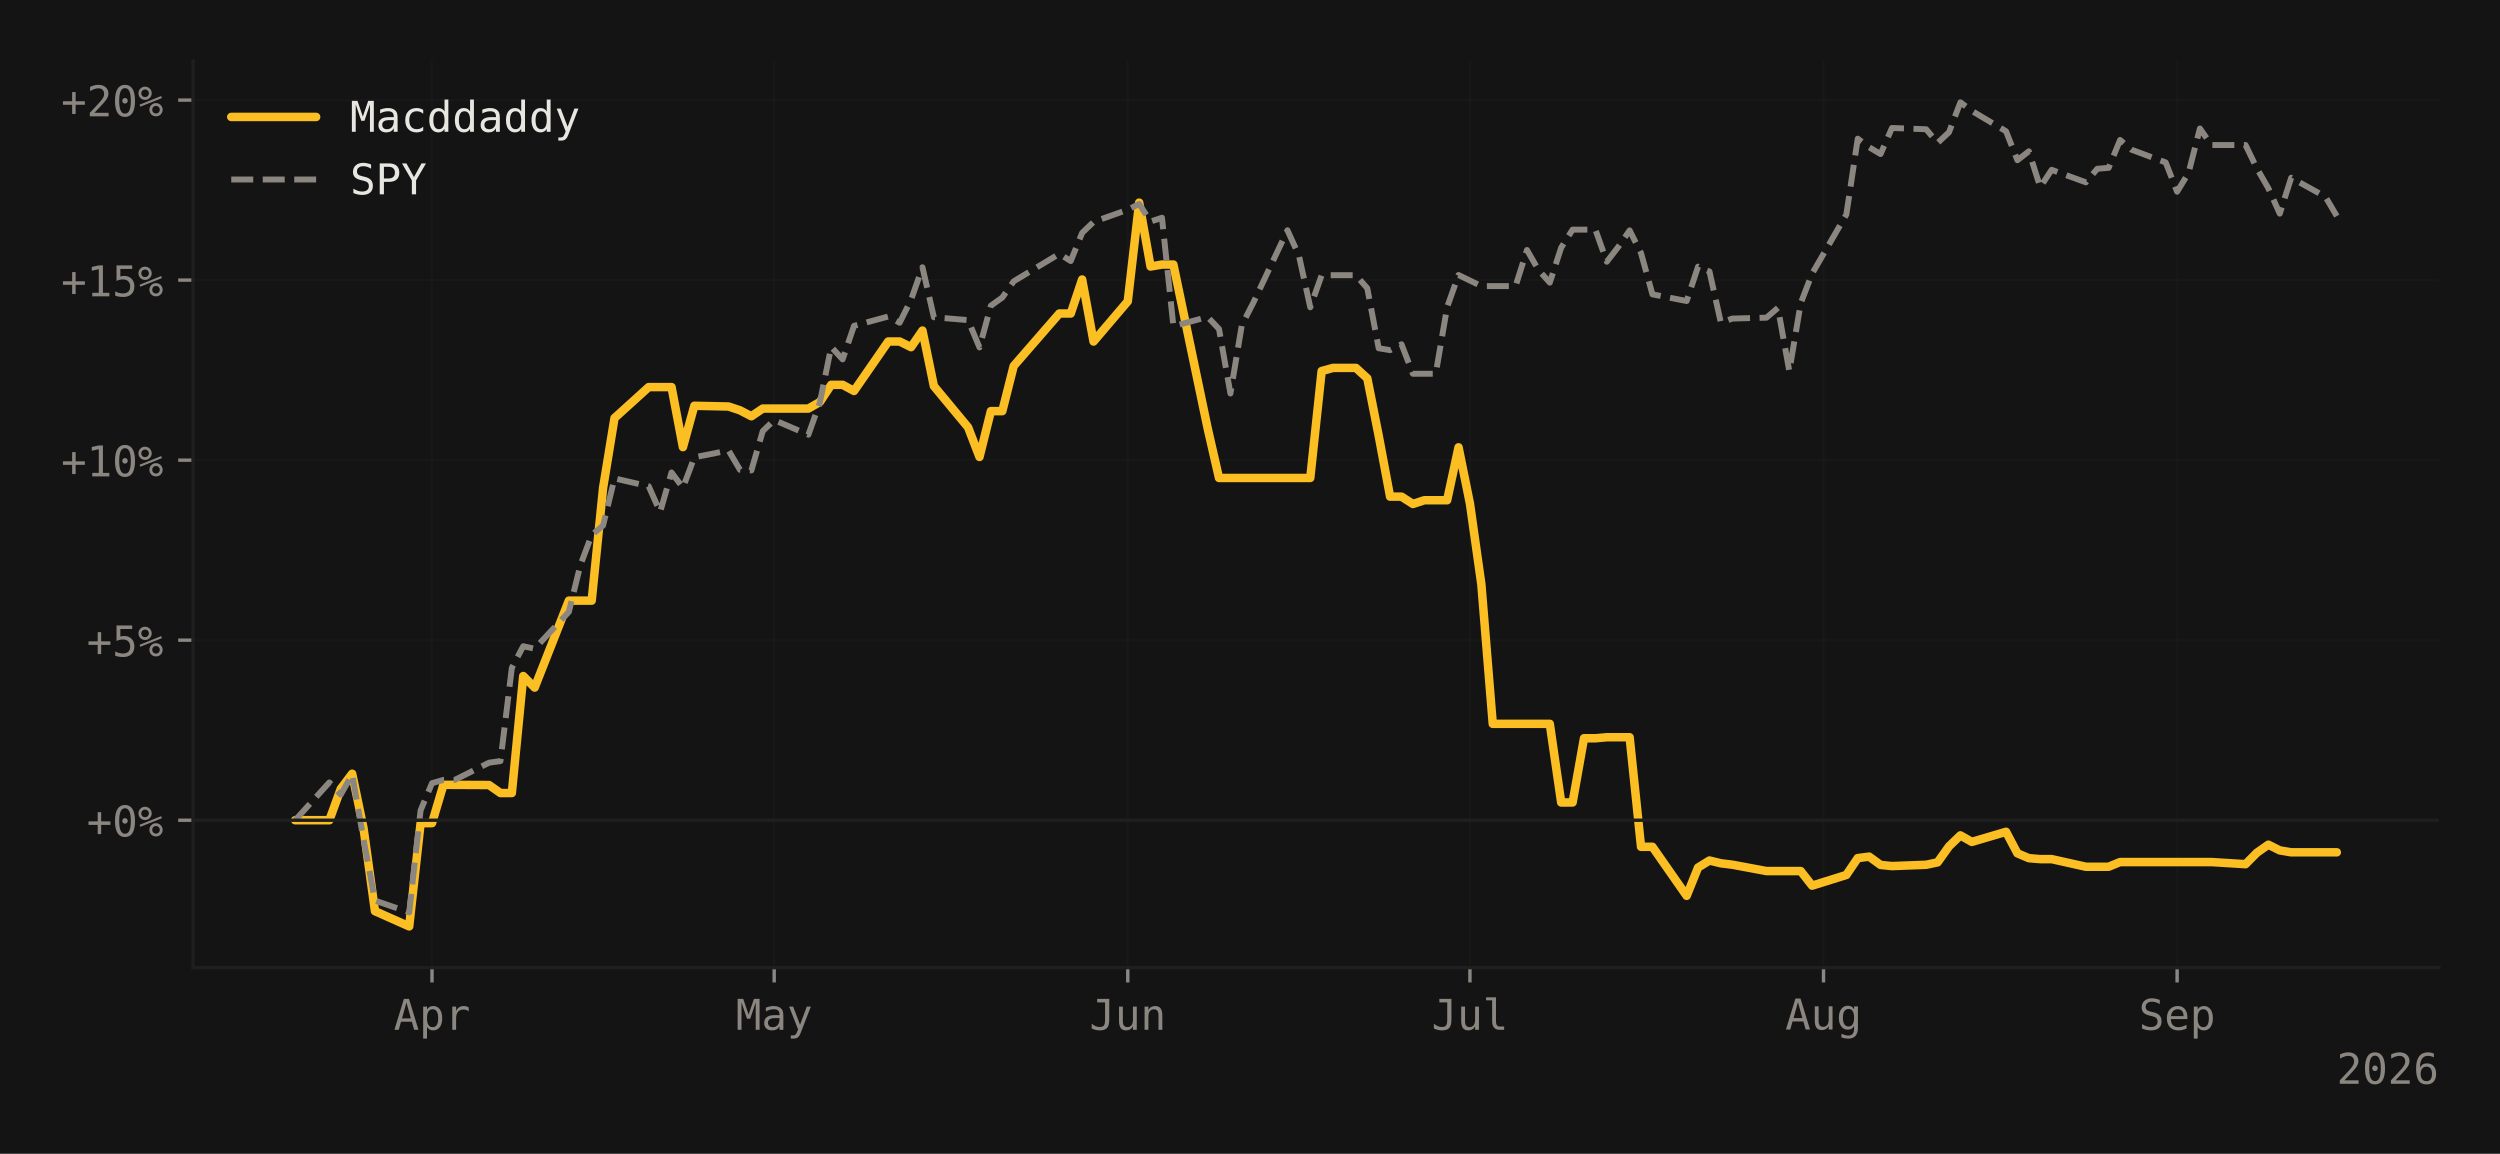
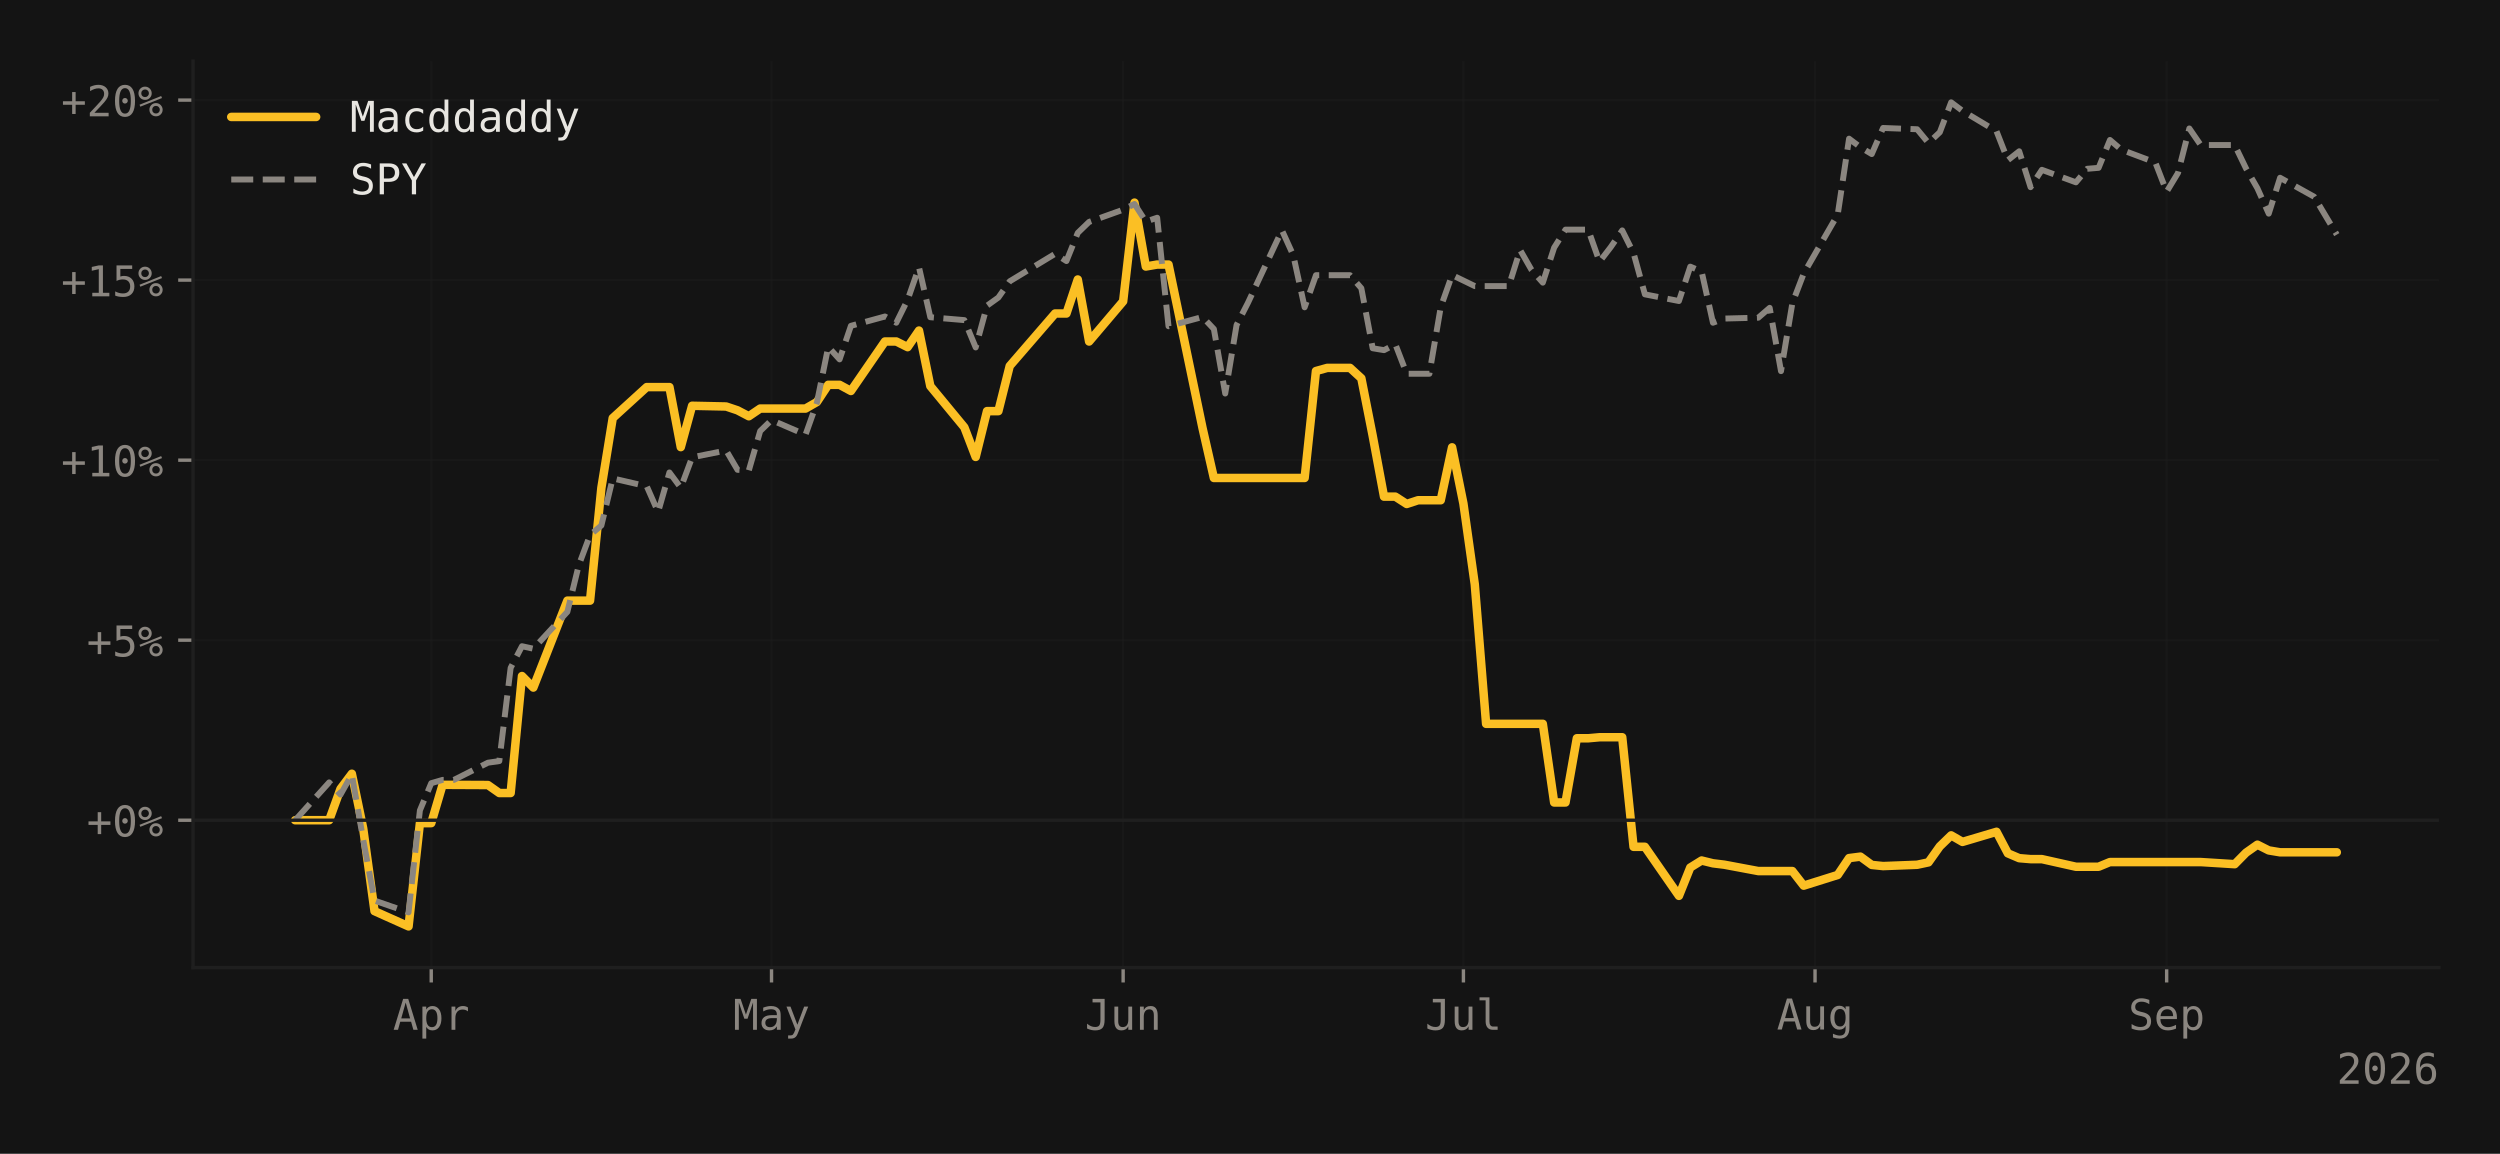
<svg xmlns="http://www.w3.org/2000/svg" xmlns:xlink="http://www.w3.org/1999/xlink" width="588.99pt" height="271.826pt" viewBox="0 0 588.99 271.826" version="1.1">
  <defs>
    <style type="text/css">*{stroke-linejoin: round; stroke-linecap: butt}</style>
  </defs>
  <g id="figure_1">
    <g id="patch_1">
      <path d="M 0 271.826  L 588.99 271.826  L 588.99 0  L 0 0  z " style="fill: #141414" />
    </g>
    <g id="axes_1">
      <g id="patch_2">
        <path d="M 45.481 227.964  L 574.59 227.964  L 574.59 14.4  L 45.481 14.4  z " style="fill: #141414" />
      </g>
      <g id="matplotlib.axis_1">
        <g id="xtick_1">
          <g id="line2d_1">
-             <path d="M 101.778 227.964  L 101.778 14.4  " clip-path="url(#p0b20a1a007)" style="fill: none; stroke: #1f1f1f; stroke-opacity: 0.4; stroke-width: 0.5; stroke-linecap: square" />
+             <path d="M 101.599 227.964  L 101.599 14.4  " clip-path="url(#p8e73dcd2a1)" style="fill: none; stroke: #1f1f1f; stroke-opacity: 0.4; stroke-width: 0.5; stroke-linecap: square" />
          </g>
          <g id="line2d_2">
            <defs>
-               <path id="me8af72d2b9" d="M 0 0  L 0 3.5  " style="stroke: #8b8680; stroke-width: 0.8" />
-             </defs>
-             <g>
-               <use xlink:href="#me8af72d2b9" x="101.778" y="227.964" style="fill: #8b8680; stroke: #8b8680; stroke-width: 0.8" />
+               <path id="m28ee52b8d1" d="M 0 0  L 0 3.5  " style="stroke: #8b8680; stroke-width: 0.8" />
+             </defs>
+             <g>
+               <use xlink:href="#m28ee52b8d1" x="101.599" y="227.964" style="fill: #8b8680; stroke: #8b8680; stroke-width: 0.8" />
            </g>
          </g>
          <g id="text_1">
-             <g style="fill: #8b8680" transform="translate(92.74756 242.6152) scale(0.1 -0.1)">
+             <g style="fill: #8b8680" transform="translate(92.56841 242.6152) scale(0.1 -0.1)">
              <defs>
                <path id="DejaVuSansMono-41" d="M 1925 4109  L 1259 1722  L 2591 1722  L 1925 4109  z M 1544 4666  L 2309 4666  L 3738 0  L 3084 0  L 2741 1216  L 1106 1216  L 769 0  L 116 0  L 1544 4666  z " transform="scale(0.015625)" />
                <path id="DejaVuSansMono-70" d="M 1172 441  L 1172 -1331  L 594 -1331  L 594 3500  L 1172 3500  L 1172 3053  Q 1316 3313 1555 3448  Q 1794 3584 2106 3584  Q 2741 3584 3102 3093  Q 3463 2603 3463 1734  Q 3463 881 3100 395  Q 2738 -91 2106 -91  Q 1788 -91 1548 45  Q 1309 181 1172 441  z M 2859 1747  Q 2859 2416 2648 2756  Q 2438 3097 2022 3097  Q 1603 3097 1387 2755  Q 1172 2413 1172 1747  Q 1172 1084 1387 740  Q 1603 397 2022 397  Q 2438 397 2648 737  Q 2859 1078 2859 1747  z " transform="scale(0.015625)" />
                <path id="DejaVuSansMono-72" d="M 3609 2778  Q 3425 2922 3234 2987  Q 3044 3053 2816 3053  Q 2278 3053 1993 2715  Q 1709 2378 1709 1741  L 1709 0  L 1131 0  L 1131 3500  L 1709 3500  L 1709 2816  Q 1853 3188 2151 3386  Q 2450 3584 2859 3584  Q 3072 3584 3256 3531  Q 3441 3478 3609 3366  L 3609 2778  z " transform="scale(0.015625)" />
              </defs>
              <use xlink:href="#DejaVuSansMono-41" />
              <use xlink:href="#DejaVuSansMono-70" transform="translate(60.20508 0)" />
              <use xlink:href="#DejaVuSansMono-72" transform="translate(120.4102 0)" />
            </g>
          </g>
        </g>
        <g id="xtick_2">
          <g id="line2d_3">
-             <path d="M 182.394 227.964  L 182.394 14.4  " clip-path="url(#p0b20a1a007)" style="fill: none; stroke: #1f1f1f; stroke-opacity: 0.4; stroke-width: 0.5; stroke-linecap: square" />
+             <path d="M 181.767 227.964  L 181.767 14.4  " clip-path="url(#p8e73dcd2a1)" style="fill: none; stroke: #1f1f1f; stroke-opacity: 0.4; stroke-width: 0.5; stroke-linecap: square" />
          </g>
          <g id="line2d_4">
            <g>
-               <use xlink:href="#me8af72d2b9" x="182.394" y="227.964" style="fill: #8b8680; stroke: #8b8680; stroke-width: 0.8" />
+               <use xlink:href="#m28ee52b8d1" x="181.767" y="227.964" style="fill: #8b8680; stroke: #8b8680; stroke-width: 0.8" />
            </g>
          </g>
          <g id="text_2">
-             <g style="fill: #8b8680" transform="translate(173.3635 242.6152) scale(0.1 -0.1)">
+             <g style="fill: #8b8680" transform="translate(172.7365 242.6152) scale(0.1 -0.1)">
              <defs>
                <path id="DejaVuSansMono-4d" d="M 269 4666  L 1113 4666  L 1919 2291  L 2731 4666  L 3578 4666  L 3578 0  L 2994 0  L 2994 4122  L 2163 1663  L 1684 1663  L 850 4122  L 850 0  L 269 0  L 269 4666  z " transform="scale(0.015625)" />
                <path id="DejaVuSansMono-61" d="M 2194 1759  L 2003 1759  Q 1500 1759 1245 1582  Q 991 1406 991 1056  Q 991 741 1181 566  Q 1372 391 1709 391  Q 2184 391 2456 720  Q 2728 1050 2731 1631  L 2731 1759  L 2194 1759  z M 3309 1997  L 3309 0  L 2731 0  L 2731 519  Q 2547 206 2267 57  Q 1988 -91 1588 -91  Q 1053 -91 734 211  Q 416 513 416 1019  Q 416 1603 808 1906  Q 1200 2209 1959 2209  L 2731 2209  L 2731 2300  Q 2728 2719 2518 2908  Q 2309 3097 1850 3097  Q 1556 3097 1256 3012  Q 956 2928 672 2766  L 672 3341  Q 991 3463 1283 3523  Q 1575 3584 1850 3584  Q 2284 3584 2592 3456  Q 2900 3328 3091 3072  Q 3209 2916 3259 2686  Q 3309 2456 3309 1997  z " transform="scale(0.015625)" />
                <path id="DejaVuSansMono-79" d="M 2681 1125  Q 2538 759 2316 163  Q 2006 -663 1900 -844  Q 1756 -1088 1540 -1209  Q 1325 -1331 1038 -1331  L 575 -1331  L 575 -850  L 916 -850  Q 1169 -850 1312 -703  Q 1456 -556 1678 56  L 325 3500  L 934 3500  L 1972 763  L 2994 3500  L 3603 3500  L 2681 1125  z " transform="scale(0.015625)" />
              </defs>
              <use xlink:href="#DejaVuSansMono-4d" />
              <use xlink:href="#DejaVuSansMono-61" transform="translate(60.20508 0)" />
              <use xlink:href="#DejaVuSansMono-79" transform="translate(120.4102 0)" />
            </g>
          </g>
        </g>
        <g id="xtick_3">
          <g id="line2d_5">
-             <path d="M 265.697 227.964  L 265.697 14.4  " clip-path="url(#p0b20a1a007)" style="fill: none; stroke: #1f1f1f; stroke-opacity: 0.4; stroke-width: 0.5; stroke-linecap: square" />
+             <path d="M 264.607 227.964  L 264.607 14.4  " clip-path="url(#p8e73dcd2a1)" style="fill: none; stroke: #1f1f1f; stroke-opacity: 0.4; stroke-width: 0.5; stroke-linecap: square" />
          </g>
          <g id="line2d_6">
            <g>
-               <use xlink:href="#me8af72d2b9" x="265.697" y="227.964" style="fill: #8b8680; stroke: #8b8680; stroke-width: 0.8" />
+               <use xlink:href="#m28ee52b8d1" x="264.607" y="227.964" style="fill: #8b8680; stroke: #8b8680; stroke-width: 0.8" />
            </g>
          </g>
          <g id="text_3">
-             <g style="fill: #8b8680" transform="translate(256.6666 242.6152) scale(0.1 -0.1)">
+             <g style="fill: #8b8680" transform="translate(255.5768 242.6152) scale(0.1 -0.1)">
              <defs>
                <path id="DejaVuSansMono-4a" d="M 341 191  L 341 928  Q 625 675 928 548  Q 1231 422 1556 422  Q 2003 422 2179 655  Q 2356 888 2356 1522  L 2356 4134  L 1166 4134  L 1166 4666  L 2988 4666  L 2988 1522  Q 2988 641 2658 275  Q 2328 -91 1556 -91  Q 1256 -91 959 -22  Q 663 47 341 191  z " transform="scale(0.015625)" />
                <path id="DejaVuSansMono-75" d="M 609 1325  L 609 3494  L 1184 3494  L 1184 1325  Q 1184 853 1351 631  Q 1519 409 1869 409  Q 2275 409 2490 695  Q 2706 981 2706 1516  L 2706 3494  L 3284 3494  L 3284 0  L 2706 0  L 2706 525  Q 2553 222 2289 65  Q 2025 -91 1672 -91  Q 1134 -91 871 261  Q 609 613 609 1325  z " transform="scale(0.015625)" />
                <path id="DejaVuSansMono-6e" d="M 3284 2169  L 3284 0  L 2706 0  L 2706 2169  Q 2706 2641 2540 2862  Q 2375 3084 2022 3084  Q 1619 3084 1401 2798  Q 1184 2513 1184 1978  L 1184 0  L 609 0  L 609 3500  L 1184 3500  L 1184 2975  Q 1338 3275 1600 3429  Q 1863 3584 2222 3584  Q 2756 3584 3020 3232  Q 3284 2881 3284 2169  z " transform="scale(0.015625)" />
              </defs>
              <use xlink:href="#DejaVuSansMono-4a" />
              <use xlink:href="#DejaVuSansMono-75" transform="translate(60.20508 0)" />
              <use xlink:href="#DejaVuSansMono-6e" transform="translate(120.4102 0)" />
            </g>
          </g>
        </g>
        <g id="xtick_4">
          <g id="line2d_7">
-             <path d="M 346.313 227.964  L 346.313 14.4  " clip-path="url(#p0b20a1a007)" style="fill: none; stroke: #1f1f1f; stroke-opacity: 0.4; stroke-width: 0.5; stroke-linecap: square" />
+             <path d="M 344.775 227.964  L 344.775 14.4  " clip-path="url(#p8e73dcd2a1)" style="fill: none; stroke: #1f1f1f; stroke-opacity: 0.4; stroke-width: 0.5; stroke-linecap: square" />
          </g>
          <g id="line2d_8">
            <g>
-               <use xlink:href="#me8af72d2b9" x="346.313" y="227.964" style="fill: #8b8680; stroke: #8b8680; stroke-width: 0.8" />
+               <use xlink:href="#m28ee52b8d1" x="344.775" y="227.964" style="fill: #8b8680; stroke: #8b8680; stroke-width: 0.8" />
            </g>
          </g>
          <g id="text_4">
-             <g style="fill: #8b8680" transform="translate(337.2825 242.6152) scale(0.1 -0.1)">
+             <g style="fill: #8b8680" transform="translate(335.7448 242.6152) scale(0.1 -0.1)">
              <defs>
                <path id="DejaVuSansMono-6c" d="M 1997 1269  Q 1997 881 2139 684  Q 2281 488 2559 488  L 3231 488  L 3231 0  L 2503 0  Q 1988 0 1705 331  Q 1422 663 1422 1269  L 1422 4447  L 500 4447  L 500 4897  L 1997 4897  L 1997 1269  z " transform="scale(0.015625)" />
              </defs>
              <use xlink:href="#DejaVuSansMono-4a" />
              <use xlink:href="#DejaVuSansMono-75" transform="translate(60.20508 0)" />
              <use xlink:href="#DejaVuSansMono-6c" transform="translate(120.4102 0)" />
            </g>
          </g>
        </g>
        <g id="xtick_5">
          <g id="line2d_9">
-             <path d="M 429.616 227.964  L 429.616 14.4  " clip-path="url(#p0b20a1a007)" style="fill: none; stroke: #1f1f1f; stroke-opacity: 0.4; stroke-width: 0.5; stroke-linecap: square" />
+             <path d="M 427.616 227.964  L 427.616 14.4  " clip-path="url(#p8e73dcd2a1)" style="fill: none; stroke: #1f1f1f; stroke-opacity: 0.4; stroke-width: 0.5; stroke-linecap: square" />
          </g>
          <g id="line2d_10">
            <g>
-               <use xlink:href="#me8af72d2b9" x="429.616" y="227.964" style="fill: #8b8680; stroke: #8b8680; stroke-width: 0.8" />
+               <use xlink:href="#m28ee52b8d1" x="427.616" y="227.964" style="fill: #8b8680; stroke: #8b8680; stroke-width: 0.8" />
            </g>
          </g>
          <g id="text_5">
-             <g style="fill: #8b8680" transform="translate(420.5856 242.5464) scale(0.1 -0.1)">
+             <g style="fill: #8b8680" transform="translate(418.5851 242.5464) scale(0.1 -0.1)">
              <defs>
                <path id="DejaVuSansMono-67" d="M 2681 1778  Q 2681 2425 2470 2761  Q 2259 3097 1856 3097  Q 1434 3097 1212 2761  Q 991 2425 991 1778  Q 991 1131 1214 792  Q 1438 453 1863 453  Q 2259 453 2470 793  Q 2681 1134 2681 1778  z M 3256 225  Q 3256 -563 2884 -969  Q 2513 -1375 1791 -1375  Q 1553 -1375 1293 -1331  Q 1034 -1288 775 -1203  L 775 -634  Q 1081 -778 1331 -847  Q 1581 -916 1791 -916  Q 2256 -916 2468 -662  Q 2681 -409 2681 141  L 2681 166  L 2681 556  Q 2544 263 2306 119  Q 2069 -25 1728 -25  Q 1116 -25 750 465  Q 384 956 384 1778  Q 384 2603 750 3093  Q 1116 3584 1728 3584  Q 2066 3584 2300 3450  Q 2534 3316 2681 3034  L 2681 3488  L 3256 3488  L 3256 225  z " transform="scale(0.015625)" />
              </defs>
              <use xlink:href="#DejaVuSansMono-41" />
              <use xlink:href="#DejaVuSansMono-75" transform="translate(60.20508 0)" />
              <use xlink:href="#DejaVuSansMono-67" transform="translate(120.4102 0)" />
            </g>
          </g>
        </g>
        <g id="xtick_6">
          <g id="line2d_11">
-             <path d="M 512.919 227.964  L 512.919 14.4  " clip-path="url(#p0b20a1a007)" style="fill: none; stroke: #1f1f1f; stroke-opacity: 0.4; stroke-width: 0.5; stroke-linecap: square" />
+             <path d="M 510.456 227.964  L 510.456 14.4  " clip-path="url(#p8e73dcd2a1)" style="fill: none; stroke: #1f1f1f; stroke-opacity: 0.4; stroke-width: 0.5; stroke-linecap: square" />
          </g>
          <g id="line2d_12">
            <g>
-               <use xlink:href="#me8af72d2b9" x="512.919" y="227.964" style="fill: #8b8680; stroke: #8b8680; stroke-width: 0.8" />
+               <use xlink:href="#m28ee52b8d1" x="510.456" y="227.964" style="fill: #8b8680; stroke: #8b8680; stroke-width: 0.8" />
            </g>
          </g>
          <g id="text_6">
-             <g style="fill: #8b8680" transform="translate(503.8887 242.6152) scale(0.1 -0.1)">
+             <g style="fill: #8b8680" transform="translate(501.4254 242.6152) scale(0.1 -0.1)">
              <defs>
                <path id="DejaVuSansMono-53" d="M 3163 4506  L 3163 3866  Q 2875 4050 2586 4144  Q 2297 4238 2003 4238  Q 1556 4238 1297 4030  Q 1038 3822 1038 3469  Q 1038 3159 1208 2996  Q 1378 2834 1844 2725  L 2175 2650  Q 2831 2497 3131 2169  Q 3431 1841 3431 1275  Q 3431 609 3018 259  Q 2606 -91 1819 -91  Q 1491 -91 1159 -20  Q 828 50 494 191  L 494 863  Q 853 634 1173 528  Q 1494 422 1819 422  Q 2297 422 2562 636  Q 2828 850 2828 1234  Q 2828 1584 2645 1768  Q 2463 1953 2009 2053  L 1672 2131  Q 1022 2278 728 2575  Q 434 2872 434 3372  Q 434 3997 854 4373  Q 1275 4750 1972 4750  Q 2241 4750 2537 4689  Q 2834 4628 3163 4506  z " transform="scale(0.015625)" />
                <path id="DejaVuSansMono-65" d="M 3475 1894  L 3475 1613  L 984 1613  L 984 1594  Q 984 1022 1282 709  Q 1581 397 2125 397  Q 2400 397 2700 484  Q 3000 572 3341 750  L 3341 178  Q 3013 44 2708 -23  Q 2403 -91 2119 -91  Q 1303 -91 843 398  Q 384 888 384 1747  Q 384 2584 834 3084  Q 1284 3584 2034 3584  Q 2703 3584 3089 3131  Q 3475 2678 3475 1894  z M 2900 2063  Q 2888 2569 2661 2833  Q 2434 3097 2009 3097  Q 1594 3097 1325 2822  Q 1056 2547 1006 2059  L 2900 2063  z " transform="scale(0.015625)" />
              </defs>
              <use xlink:href="#DejaVuSansMono-53" />
              <use xlink:href="#DejaVuSansMono-65" transform="translate(60.20508 0)" />
              <use xlink:href="#DejaVuSansMono-70" transform="translate(120.4102 0)" />
            </g>
          </g>
        </g>
        <g id="text_7">
          <g style="fill: #8b8680" transform="translate(550.5091 255.3464) scale(0.1 -0.1)">
            <defs>
              <path id="DejaVuSansMono-32" d="M 1166 531  L 3309 531  L 3309 0  L 475 0  L 475 531  Q 1059 1147 1496 1619  Q 1934 2091 2100 2284  Q 2413 2666 2522 2902  Q 2631 3138 2631 3384  Q 2631 3775 2401 3997  Q 2172 4219 1772 4219  Q 1488 4219 1175 4116  Q 863 4013 513 3803  L 513 4441  Q 834 4594 1145 4672  Q 1456 4750 1759 4750  Q 2444 4750 2861 4386  Q 3278 4022 3278 3431  Q 3278 3131 3139 2831  Q 3000 2531 2688 2169  Q 2513 1966 2180 1606  Q 1847 1247 1166 531  z " transform="scale(0.015625)" />
              <path id="DejaVuSansMono-30" d="M 1509 2344  Q 1509 2516 1629 2641  Q 1750 2766 1919 2766  Q 2094 2766 2219 2641  Q 2344 2516 2344 2344  Q 2344 2169 2220 2047  Q 2097 1925 1919 1925  Q 1744 1925 1626 2044  Q 1509 2163 1509 2344  z M 1925 4250  Q 1484 4250 1267 3775  Q 1050 3300 1050 2328  Q 1050 1359 1267 884  Q 1484 409 1925 409  Q 2369 409 2586 884  Q 2803 1359 2803 2328  Q 2803 3300 2586 3775  Q 2369 4250 1925 4250  z M 1925 4750  Q 2672 4750 3055 4137  Q 3438 3525 3438 2328  Q 3438 1134 3055 521  Q 2672 -91 1925 -91  Q 1178 -91 797 521  Q 416 1134 416 2328  Q 416 3525 797 4137  Q 1178 4750 1925 4750  z " transform="scale(0.015625)" />
              <path id="DejaVuSansMono-36" d="M 3097 4563  L 3097 3981  Q 2900 4097 2678 4158  Q 2456 4219 2216 4219  Q 1616 4219 1306 3767  Q 997 3316 997 2438  Q 1147 2750 1412 2917  Q 1678 3084 2022 3084  Q 2697 3084 3067 2670  Q 3438 2256 3438 1497  Q 3438 741 3056 325  Q 2675 -91 1984 -91  Q 1172 -91 794 492  Q 416 1075 416 2328  Q 416 3509 870 4129  Q 1325 4750 2188 4750  Q 2419 4750 2650 4701  Q 2881 4653 3097 4563  z M 1972 2591  Q 1569 2591 1337 2300  Q 1106 2009 1106 1497  Q 1106 984 1337 693  Q 1569 403 1972 403  Q 2391 403 2603 679  Q 2816 956 2816 1497  Q 2816 2041 2603 2316  Q 2391 2591 1972 2591  z " transform="scale(0.015625)" />
            </defs>
            <use xlink:href="#DejaVuSansMono-32" />
            <use xlink:href="#DejaVuSansMono-30" transform="translate(60.20508 0)" />
            <use xlink:href="#DejaVuSansMono-32" transform="translate(120.4102 0)" />
            <use xlink:href="#DejaVuSansMono-36" transform="translate(180.6152 0)" />
          </g>
        </g>
      </g>
      <g id="matplotlib.axis_2">
        <g id="ytick_1">
          <g id="line2d_13">
-             <path d="M 45.481 193.238  L 574.59 193.238  " clip-path="url(#p0b20a1a007)" style="fill: none; stroke: #1f1f1f; stroke-opacity: 0.4; stroke-width: 0.5; stroke-linecap: square" />
+             <path d="M 45.481 193.238  L 574.59 193.238  " clip-path="url(#p8e73dcd2a1)" style="fill: none; stroke: #1f1f1f; stroke-opacity: 0.4; stroke-width: 0.5; stroke-linecap: square" />
          </g>
          <g id="line2d_14">
            <defs>
-               <path id="mb767009518" d="M 0 0  L -3.5 0  " style="stroke: #8b8680; stroke-width: 0.8" />
-             </defs>
-             <g>
-               <use xlink:href="#mb767009518" x="45.481" y="193.238" style="fill: #8b8680; stroke: #8b8680; stroke-width: 0.8" />
+               <path id="m118a2e38b0" d="M 0 0  L -3.5 0  " style="stroke: #8b8680; stroke-width: 0.8" />
+             </defs>
+             <g>
+               <use xlink:href="#m118a2e38b0" x="45.481" y="193.238" style="fill: #8b8680; stroke: #8b8680; stroke-width: 0.8" />
            </g>
          </g>
          <g id="text_8">
            <g style="fill: #8b8680" transform="translate(20.42031 197.0636) scale(0.1 -0.1)">
              <defs>
                <path id="DejaVuSansMono-2b" d="M 2188 3659  L 2188 2272  L 3578 2272  L 3578 1741  L 2188 1741  L 2188 353  L 1663 353  L 1663 1741  L 275 1741  L 275 2272  L 1663 2272  L 1663 3659  L 2188 3659  z " transform="scale(0.015625)" />
                <path id="DejaVuSansMono-25" d="M 2175 997  Q 2175 753 2339 587  Q 2503 422 2747 422  Q 2988 422 3155 589  Q 3322 756 3322 997  Q 3322 1238 3153 1406  Q 2984 1575 2747 1575  Q 2503 1575 2339 1409  Q 2175 1244 2175 997  z M 1753 997  Q 1753 1419 2040 1708  Q 2328 1997 2747 1997  Q 2947 1997 3126 1922  Q 3306 1847 3450 1703  Q 3594 1556 3672 1375  Q 3750 1194 3750 997  Q 3750 581 3459 290  Q 3169 0 2747 0  Q 2322 0 2037 286  Q 1753 572 1753 997  z M 378 1453  L 269 1753  L 3525 3059  L 3653 2759  L 378 1453  z M 525 3475  Q 525 3228 689 3064  Q 853 2900 1100 2900  Q 1341 2900 1509 3067  Q 1678 3234 1678 3475  Q 1678 3716 1509 3883  Q 1341 4050 1100 4050  Q 859 4050 692 3884  Q 525 3719 525 3475  z M 103 3475  Q 103 3897 390 4186  Q 678 4475 1100 4475  Q 1300 4475 1483 4400  Q 1666 4325 1806 4184  Q 1947 4044 2023 3861  Q 2100 3678 2100 3475  Q 2100 3056 1809 2767  Q 1519 2478 1100 2478  Q 678 2478 390 2765  Q 103 3053 103 3475  z " transform="scale(0.015625)" />
              </defs>
              <use xlink:href="#DejaVuSansMono-2b" />
              <use xlink:href="#DejaVuSansMono-30" transform="translate(60.20508 0)" />
              <use xlink:href="#DejaVuSansMono-25" transform="translate(120.4102 0)" />
            </g>
          </g>
        </g>
        <g id="ytick_2">
          <g id="line2d_15">
-             <path d="M 45.481 150.823  L 574.59 150.823  " clip-path="url(#p0b20a1a007)" style="fill: none; stroke: #1f1f1f; stroke-opacity: 0.4; stroke-width: 0.5; stroke-linecap: square" />
+             <path d="M 45.481 150.823  L 574.59 150.823  " clip-path="url(#p8e73dcd2a1)" style="fill: none; stroke: #1f1f1f; stroke-opacity: 0.4; stroke-width: 0.5; stroke-linecap: square" />
          </g>
          <g id="line2d_16">
            <g>
-               <use xlink:href="#mb767009518" x="45.481" y="150.823" style="fill: #8b8680; stroke: #8b8680; stroke-width: 0.8" />
+               <use xlink:href="#m118a2e38b0" x="45.481" y="150.823" style="fill: #8b8680; stroke: #8b8680; stroke-width: 0.8" />
            </g>
          </g>
          <g id="text_9">
            <g style="fill: #8b8680" transform="translate(20.42031 154.6489) scale(0.1 -0.1)">
              <defs>
                <path id="DejaVuSansMono-35" d="M 647 4666  L 3009 4666  L 3009 4134  L 1222 4134  L 1222 2988  Q 1356 3038 1492 3061  Q 1628 3084 1766 3084  Q 2491 3084 2916 2656  Q 3341 2228 3341 1497  Q 3341 759 2895 334  Q 2450 -91 1678 -91  Q 1306 -91 998 -41  Q 691 9 447 109  L 447 750  Q 734 594 1025 517  Q 1316 441 1619 441  Q 2141 441 2423 716  Q 2706 991 2706 1497  Q 2706 1997 2414 2275  Q 2122 2553 1600 2553  Q 1347 2553 1106 2495  Q 866 2438 647 2322  L 647 4666  z " transform="scale(0.015625)" />
              </defs>
              <use xlink:href="#DejaVuSansMono-2b" />
              <use xlink:href="#DejaVuSansMono-35" transform="translate(60.20508 0)" />
              <use xlink:href="#DejaVuSansMono-25" transform="translate(120.4102 0)" />
            </g>
          </g>
        </g>
        <g id="ytick_3">
          <g id="line2d_17">
-             <path d="M 45.481 108.408  L 574.59 108.408  " clip-path="url(#p0b20a1a007)" style="fill: none; stroke: #1f1f1f; stroke-opacity: 0.4; stroke-width: 0.5; stroke-linecap: square" />
+             <path d="M 45.481 108.408  L 574.59 108.408  " clip-path="url(#p8e73dcd2a1)" style="fill: none; stroke: #1f1f1f; stroke-opacity: 0.4; stroke-width: 0.5; stroke-linecap: square" />
          </g>
          <g id="line2d_18">
            <g>
-               <use xlink:href="#mb767009518" x="45.481" y="108.408" style="fill: #8b8680; stroke: #8b8680; stroke-width: 0.8" />
+               <use xlink:href="#m118a2e38b0" x="45.481" y="108.408" style="fill: #8b8680; stroke: #8b8680; stroke-width: 0.8" />
            </g>
          </g>
          <g id="text_10">
            <g style="fill: #8b8680" transform="translate(14.4 112.2342) scale(0.1 -0.1)">
              <defs>
                <path id="DejaVuSansMono-31" d="M 844 531  L 1825 531  L 1825 4097  L 769 3859  L 769 4434  L 1819 4666  L 2450 4666  L 2450 531  L 3419 531  L 3419 0  L 844 0  L 844 531  z " transform="scale(0.015625)" />
              </defs>
              <use xlink:href="#DejaVuSansMono-2b" />
              <use xlink:href="#DejaVuSansMono-31" transform="translate(60.20508 0)" />
              <use xlink:href="#DejaVuSansMono-30" transform="translate(120.4102 0)" />
              <use xlink:href="#DejaVuSansMono-25" transform="translate(180.6152 0)" />
            </g>
          </g>
        </g>
        <g id="ytick_4">
          <g id="line2d_19">
-             <path d="M 45.481 65.994  L 574.59 65.994  " clip-path="url(#p0b20a1a007)" style="fill: none; stroke: #1f1f1f; stroke-opacity: 0.4; stroke-width: 0.5; stroke-linecap: square" />
+             <path d="M 45.481 65.994  L 574.59 65.994  " clip-path="url(#p8e73dcd2a1)" style="fill: none; stroke: #1f1f1f; stroke-opacity: 0.4; stroke-width: 0.5; stroke-linecap: square" />
          </g>
          <g id="line2d_20">
            <g>
-               <use xlink:href="#mb767009518" x="45.481" y="65.994" style="fill: #8b8680; stroke: #8b8680; stroke-width: 0.8" />
+               <use xlink:href="#m118a2e38b0" x="45.481" y="65.994" style="fill: #8b8680; stroke: #8b8680; stroke-width: 0.8" />
            </g>
          </g>
          <g id="text_11">
            <g style="fill: #8b8680" transform="translate(14.4 69.81951) scale(0.1 -0.1)">
              <use xlink:href="#DejaVuSansMono-2b" />
              <use xlink:href="#DejaVuSansMono-31" transform="translate(60.20508 0)" />
              <use xlink:href="#DejaVuSansMono-35" transform="translate(120.4102 0)" />
              <use xlink:href="#DejaVuSansMono-25" transform="translate(180.6152 0)" />
            </g>
          </g>
        </g>
        <g id="ytick_5">
          <g id="line2d_21">
-             <path d="M 45.481 23.579  L 574.59 23.579  " clip-path="url(#p0b20a1a007)" style="fill: none; stroke: #1f1f1f; stroke-opacity: 0.4; stroke-width: 0.5; stroke-linecap: square" />
+             <path d="M 45.481 23.579  L 574.59 23.579  " clip-path="url(#p8e73dcd2a1)" style="fill: none; stroke: #1f1f1f; stroke-opacity: 0.4; stroke-width: 0.5; stroke-linecap: square" />
          </g>
          <g id="line2d_22">
            <g>
-               <use xlink:href="#mb767009518" x="45.481" y="23.579" style="fill: #8b8680; stroke: #8b8680; stroke-width: 0.8" />
+               <use xlink:href="#m118a2e38b0" x="45.481" y="23.579" style="fill: #8b8680; stroke: #8b8680; stroke-width: 0.8" />
            </g>
          </g>
          <g id="text_12">
            <g style="fill: #8b8680" transform="translate(14.4 27.40481) scale(0.1 -0.1)">
              <use xlink:href="#DejaVuSansMono-2b" />
              <use xlink:href="#DejaVuSansMono-32" transform="translate(60.20508 0)" />
              <use xlink:href="#DejaVuSansMono-30" transform="translate(120.4102 0)" />
              <use xlink:href="#DejaVuSansMono-25" transform="translate(180.6152 0)" />
            </g>
          </g>
        </g>
      </g>
      <g id="line2d_23">
-         <path d="M 69.532 193.238  L 77.593 193.238  L 80.28 185.848  L 82.968 182.291  L 85.655 195.172  L 88.342 214.665  L 96.404 218.256  L 99.091 193.928  L 101.778 193.928  L 104.465 184.898  L 115.214 184.95  L 117.901 186.832  L 120.588 186.832  L 123.276 159.276  L 125.963 161.986  L 134.024 141.509  L 139.399 141.509  L 142.086 114.937  L 144.773 98.499  L 152.835 91.196  L 158.209 91.196  L 160.896 105.337  L 163.584 95.599  L 171.645 95.771  L 174.332 96.669  L 177.02 98.068  L 179.707 96.255  L 190.456 96.255  L 193.143 94.718  L 195.83 90.661  L 198.517 90.661  L 201.204 92.111  L 209.266 80.457  L 211.953 80.457  L 214.64 81.786  L 217.327 77.884  L 220.015 90.954  L 228.076 100.675  L 230.763 107.65  L 233.451 96.859  L 236.138 96.859  L 238.825 86.223  L 249.574 73.861  L 252.261 73.861  L 254.948 65.85  L 257.635 80.457  L 265.697 70.995  L 268.384 47.738  L 271.071 62.793  L 273.759 62.327  L 276.446 62.327  L 284.507 100.865  L 287.195 112.606  L 308.692 112.606  L 311.379 87.415  L 314.067 86.672  L 319.441 86.672  L 322.128 89.124  L 324.815 102.661  L 327.503 117.009  L 330.19 117.009  L 332.877 118.735  L 335.564 117.855  L 340.939 117.855  L 343.626 105.389  L 346.313 118.649  L 349 137.641  L 351.687 170.533  L 365.123 170.533  L 367.811 189.059  L 370.498 189.059  L 373.185 173.934  L 375.872 173.934  L 378.559 173.693  L 383.934 173.693  L 386.621 199.505  L 389.308 199.505  L 397.37 211.056  L 400.057 204.392  L 402.744 202.734  L 405.431 203.39  L 408.118 203.718  L 416.18 205.22  L 424.242 205.22  L 426.929 208.656  L 434.99 206.135  L 437.678 202.164  L 440.365 201.819  L 443.052 203.77  L 445.739 204.046  L 453.801 203.736  L 456.488 203.166  L 459.175 199.402  L 461.862 196.812  L 464.55 198.349  L 472.611 195.966  L 475.298 201.042  L 477.986 202.182  L 480.673 202.406  L 483.36 202.406  L 491.422 204.202  L 496.796 204.202  L 499.483 203.097  L 520.981 203.097  L 529.042 203.597  L 531.73 200.887  L 534.417 199.005  L 537.104 200.351  L 539.791 200.8  L 550.54 200.8  L 550.54 200.8  " clip-path="url(#p0b20a1a007)" style="fill: none; stroke: #fbbf24; stroke-width: 2; stroke-linecap: round" />
+         <path d="M 69.532 193.238  L 77.548 193.238  L 80.221 185.848  L 82.893 182.291  L 85.565 195.172  L 88.238 214.665  L 96.254 218.256  L 98.927 193.928  L 101.599 193.928  L 104.271 184.898  L 114.96 184.95  L 117.632 186.832  L 120.305 186.832  L 122.977 159.276  L 125.649 161.986  L 133.666 141.509  L 139.011 141.509  L 141.683 114.937  L 144.355 98.499  L 152.372 91.196  L 157.717 91.196  L 160.389 105.337  L 163.061 95.599  L 171.078 95.771  L 173.75 96.669  L 176.422 98.068  L 179.095 96.255  L 189.784 96.255  L 192.456 94.718  L 195.128 90.661  L 197.801 90.661  L 200.473 92.111  L 208.49 80.457  L 211.162 80.457  L 213.834 81.786  L 216.506 77.884  L 219.179 90.954  L 227.195 100.675  L 229.868 107.65  L 232.54 96.859  L 235.212 96.859  L 237.885 86.223  L 248.574 73.861  L 251.246 73.861  L 253.918 65.85  L 256.59 80.457  L 264.607 70.995  L 267.28 47.738  L 269.952 62.793  L 272.624 62.327  L 275.296 62.327  L 283.313 100.865  L 285.985 112.606  L 307.364 112.606  L 310.036 87.415  L 312.708 86.672  L 318.053 86.672  L 320.725 89.124  L 323.397 102.661  L 326.069 117.009  L 328.742 117.009  L 331.414 118.735  L 334.086 117.855  L 339.431 117.855  L 342.103 105.389  L 344.775 118.649  L 347.448 137.641  L 350.12 170.533  L 363.481 170.533  L 366.153 189.059  L 368.826 189.059  L 371.498 173.934  L 374.17 173.934  L 376.842 173.693  L 382.187 173.693  L 384.859 199.505  L 387.532 199.505  L 395.548 211.056  L 398.221 204.392  L 400.893 202.734  L 403.565 203.39  L 406.237 203.718  L 414.254 205.22  L 422.271 205.22  L 424.943 208.656  L 432.96 206.135  L 435.632 202.164  L 438.305 201.819  L 440.977 203.77  L 443.649 204.046  L 451.666 203.736  L 454.338 203.166  L 457.011 199.402  L 459.683 196.812  L 462.355 198.349  L 470.372 195.966  L 473.044 201.042  L 475.716 202.182  L 478.389 202.406  L 481.061 202.406  L 489.078 204.202  L 494.422 204.202  L 497.095 203.097  L 518.473 203.097  L 526.49 203.597  L 529.162 200.887  L 531.834 199.005  L 534.506 200.351  L 537.179 200.8  L 550.54 200.8  L 550.54 200.8  " clip-path="url(#p8e73dcd2a1)" style="fill: none; stroke: #fbbf24; stroke-width: 2; stroke-linecap: round" />
      </g>
      <g id="line2d_24">
-         <path d="M 69.532 193.238  L 77.593 184.331  L 80.28 187.208  L 82.968 182.447  L 85.655 197.789  L 88.342 212.177  L 96.404 214.95  L 99.091 190.923  L 101.778 184.514  L 104.465 183.742  L 107.152 183.742  L 115.214 179.688  L 117.901 179.308  L 120.588 157.348  L 123.276 152.247  L 125.963 152.835  L 134.024 144.151  L 136.712 133.216  L 139.399 126.049  L 142.086 123.799  L 144.773 112.708  L 152.835 114.565  L 155.522 120.634  L 158.209 111.308  L 160.896 114.918  L 163.584 107.737  L 171.645 106.129  L 174.332 110.68  L 177.02 110.824  L 179.707 101.564  L 182.394 98.961  L 190.456 102.414  L 193.143 94.88  L 195.83 81.722  L 198.517 84.665  L 201.204 76.765  L 209.266 74.568  L 211.953 76.033  L 214.64 70.631  L 217.327 62.966  L 220.015 74.738  L 228.076 75.418  L 230.763 81.853  L 233.451 72.017  L 236.138 70.095  L 238.825 66.276  L 249.574 59.801  L 252.261 61.502  L 254.948 54.864  L 257.635 52.281  L 265.697 49.403  L 268.384 48.056  L 271.071 52.202  L 273.759 51.3  L 276.446 76.857  L 284.507 74.673  L 287.195 77.511  L 289.882 92.709  L 292.569 76.582  L 295.256 71.363  L 303.318 54.256  L 306.005 60.141  L 308.692 72.397  L 311.379 64.837  L 319.441 64.837  L 322.128 67.911  L 324.815 82.049  L 327.503 82.494  L 330.19 81.108  L 332.877 88.053  L 338.251 88.053  L 340.939 72.344  L 343.626 64.798  L 349 67.4  L 357.062 67.4  L 359.749 58.899  L 362.436 63.568  L 365.123 66.589  L 367.811 58.336  L 370.498 54.099  L 375.872 54.099  L 378.559 61.659  L 381.247 58.179  L 383.934 54.282  L 386.621 59.631  L 389.308 69.349  L 397.37 70.919  L 400.057 62.823  L 402.744 63.961  L 405.431 76.033  L 408.118 75.052  L 416.18 74.843  L 418.867 72.528  L 421.554 87.438  L 424.242 71.442  L 426.929 64.458  L 434.99 50.541  L 437.678 32.674  L 440.365 34.689  L 443.052 36.297  L 445.739 30.15  L 453.801 30.451  L 456.488 33.682  L 459.175 31.157  L 461.862 24.107  L 464.55 26.122  L 472.611 30.922  L 475.298 37.749  L 477.986 35.644  L 480.673 44.093  L 483.36 40.012  L 491.422 42.955  L 494.109 39.764  L 496.796 39.541  L 499.483 32.975  L 502.17 35.264  L 510.232 38.272  L 512.919 45.165  L 515.606 40.745  L 518.294 30.268  L 520.981 34.166  L 529.042 34.166  L 531.73 39.698  L 534.417 44.354  L 537.104 50.332  L 539.791 41.882  L 547.853 46.343  L 550.54 50.907  L 550.54 50.907  " clip-path="url(#p0b20a1a007)" style="fill: none; stroke-dasharray: 5.18,2.24; stroke-dashoffset: 0; stroke: #8b8680; stroke-width: 1.4" />
+         <path d="M 69.532 193.238  L 77.548 184.331  L 80.221 187.208  L 82.893 182.447  L 85.565 197.789  L 88.238 212.177  L 96.254 214.95  L 98.927 190.923  L 101.599 184.514  L 104.271 183.742  L 106.943 183.742  L 114.96 179.688  L 117.632 179.308  L 120.305 157.348  L 122.977 152.247  L 125.649 152.835  L 133.666 144.151  L 136.338 133.216  L 139.011 126.049  L 141.683 123.799  L 144.355 112.708  L 152.372 114.565  L 155.044 120.634  L 157.717 111.308  L 160.389 114.918  L 163.061 107.737  L 171.078 106.129  L 173.75 110.68  L 176.422 110.824  L 179.095 101.564  L 181.767 98.961  L 189.784 102.414  L 192.456 94.88  L 195.128 81.722  L 197.801 84.665  L 200.473 76.765  L 208.49 74.568  L 211.162 76.033  L 213.834 70.631  L 216.506 62.966  L 219.179 74.738  L 227.195 75.418  L 229.868 81.853  L 232.54 72.017  L 235.212 70.095  L 237.885 66.276  L 248.574 59.801  L 251.246 61.502  L 253.918 54.864  L 256.59 52.281  L 264.607 49.403  L 267.28 48.056  L 269.952 52.202  L 272.624 51.3  L 275.296 76.857  L 283.313 74.673  L 285.985 77.511  L 288.658 92.709  L 291.33 76.582  L 294.002 71.363  L 302.019 54.256  L 304.691 60.141  L 307.364 72.397  L 310.036 64.837  L 318.053 64.837  L 320.725 67.911  L 323.397 82.049  L 326.069 82.494  L 328.742 81.108  L 331.414 88.053  L 336.758 88.053  L 339.431 72.344  L 342.103 64.798  L 347.448 67.4  L 355.464 67.4  L 358.137 58.899  L 360.809 63.568  L 363.481 66.589  L 366.153 58.336  L 368.826 54.099  L 374.17 54.099  L 376.842 61.659  L 379.515 58.179  L 382.187 54.282  L 384.859 59.631  L 387.532 69.349  L 395.548 70.919  L 398.221 62.823  L 400.893 63.961  L 403.565 76.033  L 406.237 75.052  L 414.254 74.843  L 416.927 72.528  L 419.599 87.438  L 422.271 71.442  L 424.943 64.458  L 432.96 50.541  L 435.632 32.674  L 438.305 34.689  L 440.977 36.297  L 443.649 30.15  L 451.666 30.451  L 454.338 33.682  L 457.011 31.157  L 459.683 24.107  L 462.355 26.122  L 470.372 30.922  L 473.044 37.749  L 475.716 35.644  L 478.389 44.093  L 481.061 40.012  L 489.078 42.955  L 491.75 39.764  L 494.422 39.541  L 497.095 32.975  L 499.767 35.264  L 507.784 38.272  L 510.456 45.165  L 513.128 40.745  L 515.8 30.268  L 518.473 34.166  L 526.49 34.166  L 529.162 39.698  L 531.834 44.354  L 534.506 50.332  L 537.179 41.882  L 545.195 46.343  L 550.54 55.276  L 550.54 55.276  " clip-path="url(#p8e73dcd2a1)" style="fill: none; stroke-dasharray: 5.18,2.24; stroke-dashoffset: 0; stroke: #8b8680; stroke-width: 1.4" />
      </g>
      <g id="line2d_25">
-         <path d="M 45.481 193.238  L 574.59 193.238  " clip-path="url(#p0b20a1a007)" style="fill: none; stroke: #1f1f1f; stroke-width: 0.8; stroke-linecap: square" />
+         <path d="M 45.481 193.238  L 574.59 193.238  " clip-path="url(#p8e73dcd2a1)" style="fill: none; stroke: #1f1f1f; stroke-width: 0.8; stroke-linecap: square" />
      </g>
      <g id="patch_3">
        <path d="M 45.481 227.964  L 45.481 14.4  " style="fill: none; stroke: #1f1f1f; stroke-width: 0.8; stroke-linejoin: miter; stroke-linecap: square" />
      </g>
      <g id="patch_4">
        <path d="M 45.481 227.964  L 574.59 227.964  " style="fill: none; stroke: #1f1f1f; stroke-width: 0.8; stroke-linejoin: miter; stroke-linecap: square" />
      </g>
      <g id="legend_1">
        <g id="line2d_26">
          <path d="M 54.481 27.552  L 64.481 27.552  L 74.481 27.552  " style="fill: none; stroke: #fbbf24; stroke-width: 2; stroke-linecap: round" />
        </g>
        <g id="text_13">
          <g style="fill: #e8e6e1" transform="translate(82.48125 31.05156) scale(0.1 -0.1)">
            <defs>
              <path id="DejaVuSansMono-63" d="M 3316 178  Q 3084 44 2839 -23  Q 2594 -91 2338 -91  Q 1525 -91 1067 396  Q 609 884 609 1747  Q 609 2609 1067 3096  Q 1525 3584 2338 3584  Q 2591 3584 2831 3518  Q 3072 3453 3316 3316  L 3316 2713  Q 3088 2916 2858 3006  Q 2628 3097 2338 3097  Q 1797 3097 1506 2747  Q 1216 2397 1216 1747  Q 1216 1100 1508 748  Q 1800 397 2338 397  Q 2638 397 2875 489  Q 3113 581 3316 775  L 3316 178  z " transform="scale(0.015625)" />
              <path id="DejaVuSansMono-64" d="M 2681 3053  L 2681 4863  L 3256 4863  L 3256 0  L 2681 0  L 2681 441  Q 2538 181 2298 45  Q 2059 -91 1747 -91  Q 1113 -91 748 401  Q 384 894 384 1759  Q 384 2613 750 3098  Q 1116 3584 1747 3584  Q 2063 3584 2303 3448  Q 2544 3313 2681 3053  z M 991 1747  Q 991 1078 1203 737  Q 1416 397 1831 397  Q 2247 397 2464 740  Q 2681 1084 2681 1747  Q 2681 2413 2464 2755  Q 2247 3097 1831 3097  Q 1416 3097 1203 2756  Q 991 2416 991 1747  z " transform="scale(0.015625)" />
            </defs>
            <use xlink:href="#DejaVuSansMono-4d" />
            <use xlink:href="#DejaVuSansMono-61" transform="translate(60.20508 0)" />
            <use xlink:href="#DejaVuSansMono-63" transform="translate(120.4102 0)" />
            <use xlink:href="#DejaVuSansMono-64" transform="translate(180.6152 0)" />
            <use xlink:href="#DejaVuSansMono-64" transform="translate(240.8203 0)" />
            <use xlink:href="#DejaVuSansMono-61" transform="translate(301.0254 0)" />
            <use xlink:href="#DejaVuSansMono-64" transform="translate(361.2305 0)" />
            <use xlink:href="#DejaVuSansMono-64" transform="translate(421.4355 0)" />
            <use xlink:href="#DejaVuSansMono-79" transform="translate(481.6406 0)" />
          </g>
        </g>
        <g id="line2d_27">
          <path d="M 54.481 42.283  L 64.481 42.283  L 74.481 42.283  " style="fill: none; stroke-dasharray: 5.18,2.24; stroke-dashoffset: 0; stroke: #8b8680; stroke-width: 1.4" />
        </g>
        <g id="text_14">
          <g style="fill: #e8e6e1" transform="translate(82.48125 45.78281) scale(0.1 -0.1)">
            <defs>
              <path id="DejaVuSansMono-50" d="M 1247 4147  L 1247 2394  L 1978 2394  Q 2416 2394 2661 2625  Q 2906 2856 2906 3272  Q 2906 3688 2662 3917  Q 2419 4147 1978 4147  L 1247 4147  z M 616 4666  L 1978 4666  Q 2759 4666 3162 4311  Q 3566 3956 3566 3272  Q 3566 2581 3164 2228  Q 2763 1875 1978 1875  L 1247 1875  L 1247 0  L 616 0  L 616 4666  z " transform="scale(0.015625)" />
              <path id="DejaVuSansMono-59" d="M 116 4666  L 788 4666  L 1925 2606  L 3059 4666  L 3738 4666  L 2241 2094  L 2241 0  L 1606 0  L 1606 2094  L 116 4666  z " transform="scale(0.015625)" />
            </defs>
            <use xlink:href="#DejaVuSansMono-53" />
            <use xlink:href="#DejaVuSansMono-50" transform="translate(60.20508 0)" />
            <use xlink:href="#DejaVuSansMono-59" transform="translate(120.4102 0)" />
          </g>
        </g>
      </g>
    </g>
  </g>
  <defs>
-     <clipPath id="p0b20a1a007">
+     <clipPath id="p8e73dcd2a1">
      <rect x="45.481" y="14.4" width="529.109" height="213.564" />
    </clipPath>
  </defs>
</svg>
